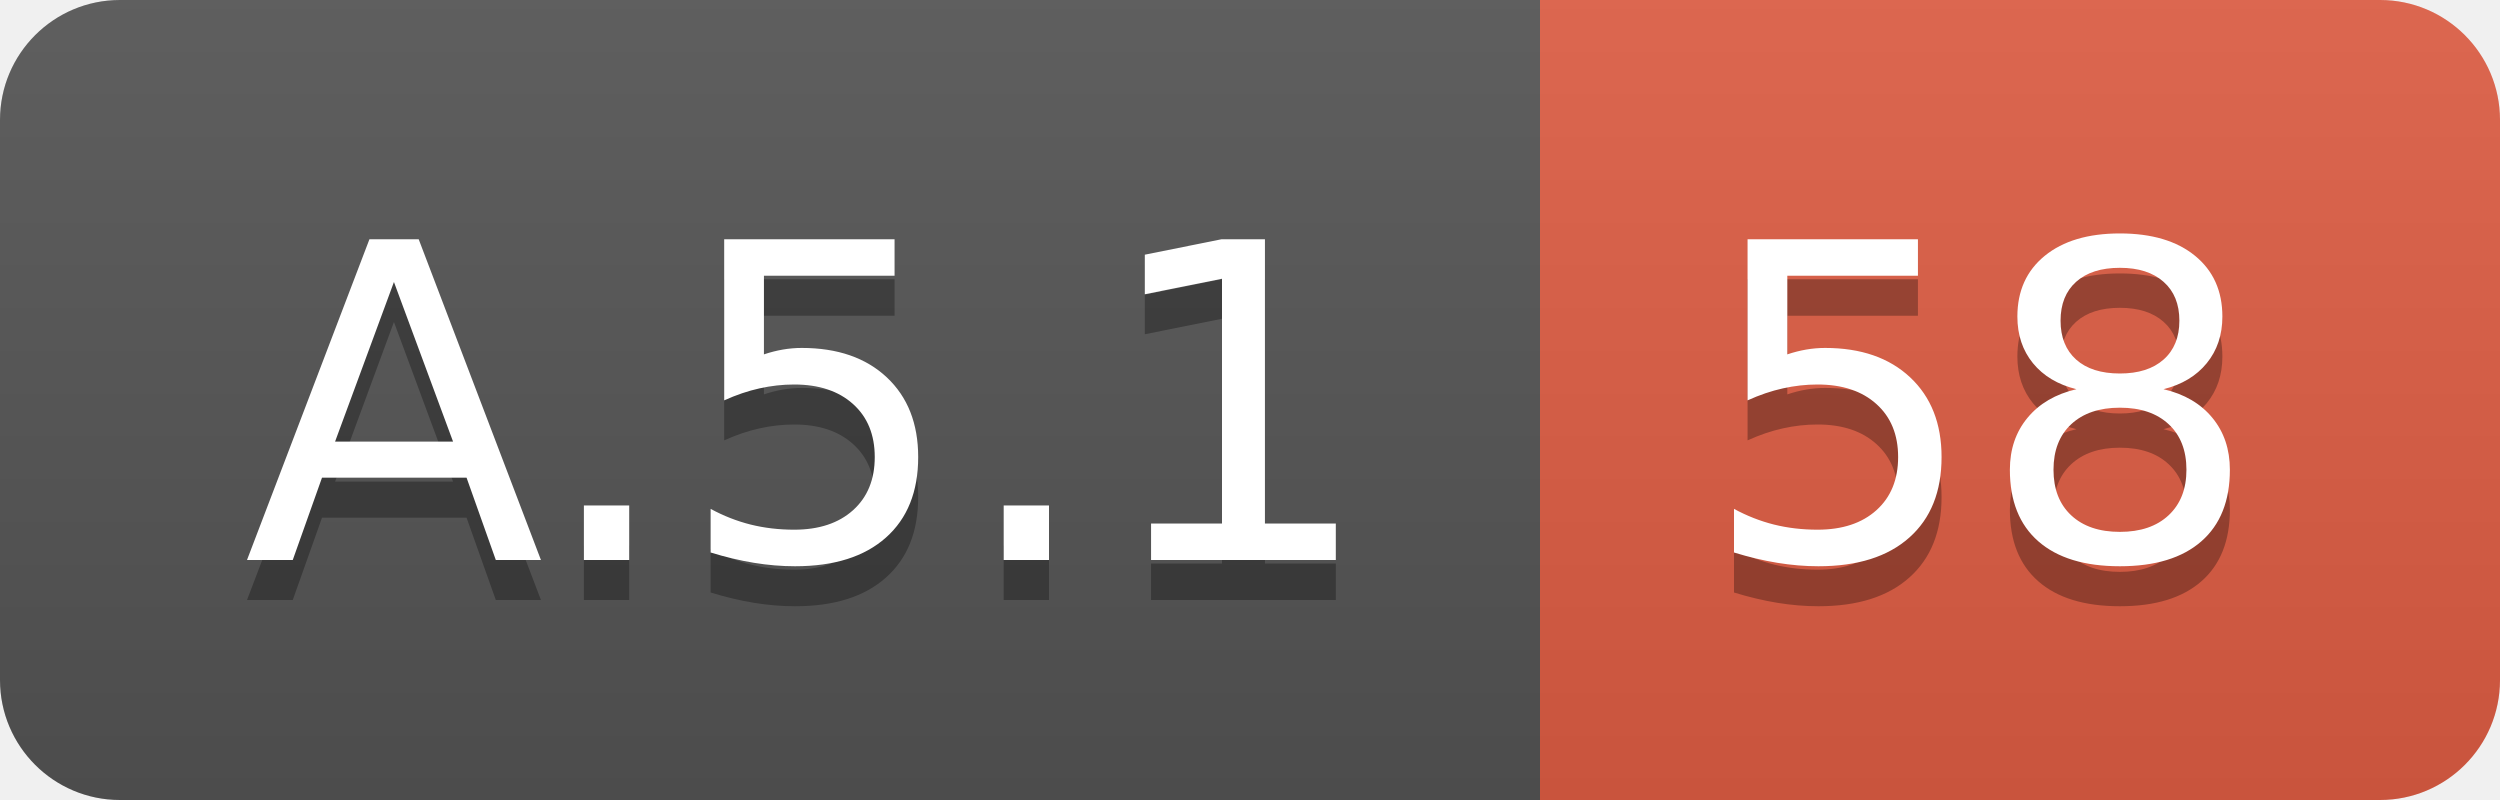
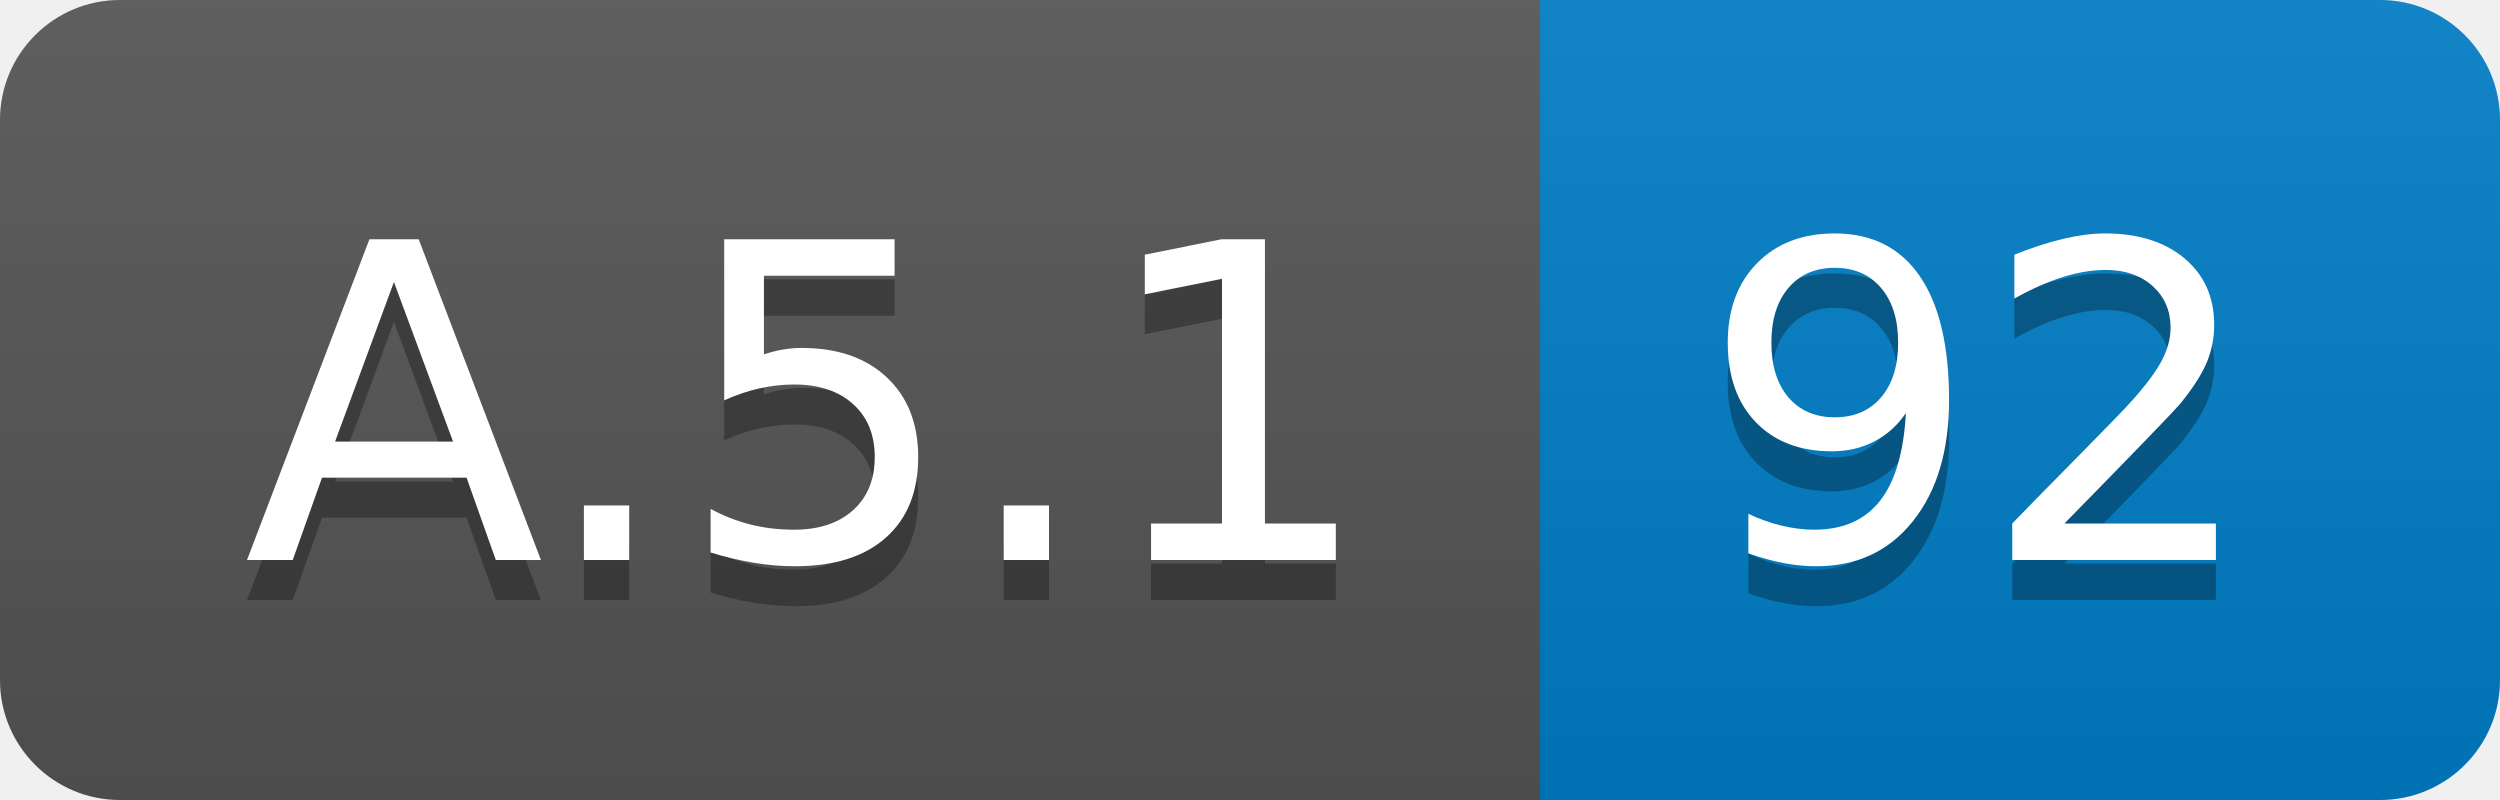
<svg xmlns="http://www.w3.org/2000/svg" width="62.5" height="20">
  <linearGradient id="smooth" x2="0" y2="100%">
    <stop offset="0" stop-color="#bbb" stop-opacity=".1" />
    <stop offset="1" stop-opacity=".1" />
  </linearGradient>
  <clipPath id="round">
    <rect width="62.5" height="20" rx="3" fill="#fff" />
  </clipPath>
  <g clip-path="url(#round)">
    <rect width="38.5" height="20" fill="#555" />
-     <rect x="38.5" width="24.0" height="20" fill="#e05d44" />
+     <rect x="38.5" width="24.0" height="20" fill="#007ec6" />
    <rect width="62.5" height="20" fill="url(#smooth)" />
  </g>
  <g fill="#fff" text-anchor="middle" font-family="DejaVu Sans,Verdana,Geneva,sans-serif" font-size="110">
    <text x="202.5" y="150" fill="#010101" fill-opacity=".3" transform="scale(0.1)" textLength="285.0" lengthAdjust="spacing">A.5.1</text>
    <text x="202.5" y="140" transform="scale(0.1)" textLength="285.0" lengthAdjust="spacing">A.5.1</text>
-     <text x="495.0" y="150" fill="#010101" fill-opacity=".3" transform="scale(0.1)" textLength="140.0" lengthAdjust="spacing">58</text>
-     <text x="495.0" y="140" transform="scale(0.1)" textLength="140.0" lengthAdjust="spacing">58</text>
+     <text x="495.0" y="150" fill="#010101" fill-opacity=".3" transform="scale(0.1)" textLength="140.0" lengthAdjust="spacing">92</text>
+     <text x="495.0" y="140" transform="scale(0.1)" textLength="140.0" lengthAdjust="spacing">92</text>
  </g>
</svg>
